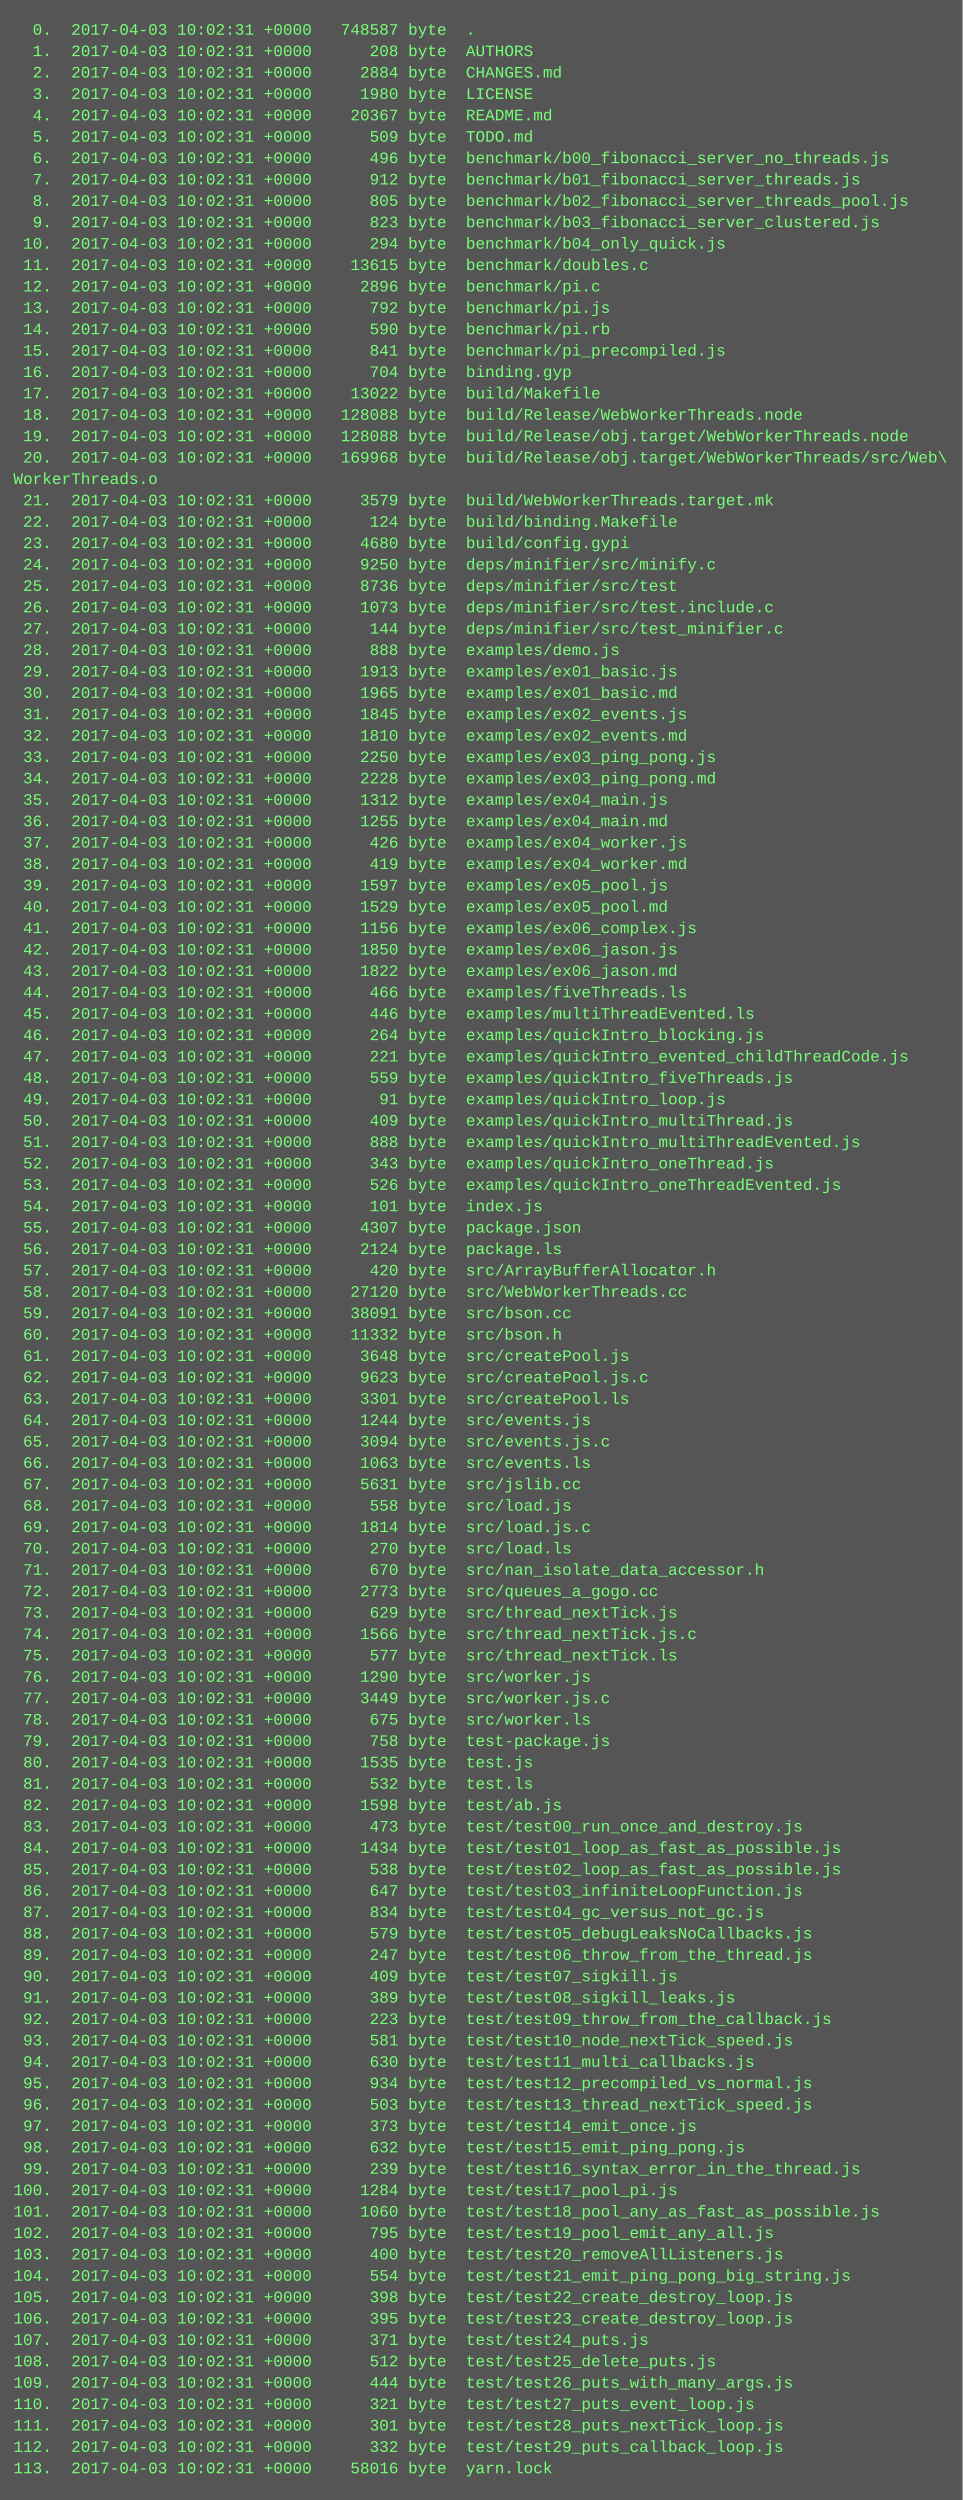
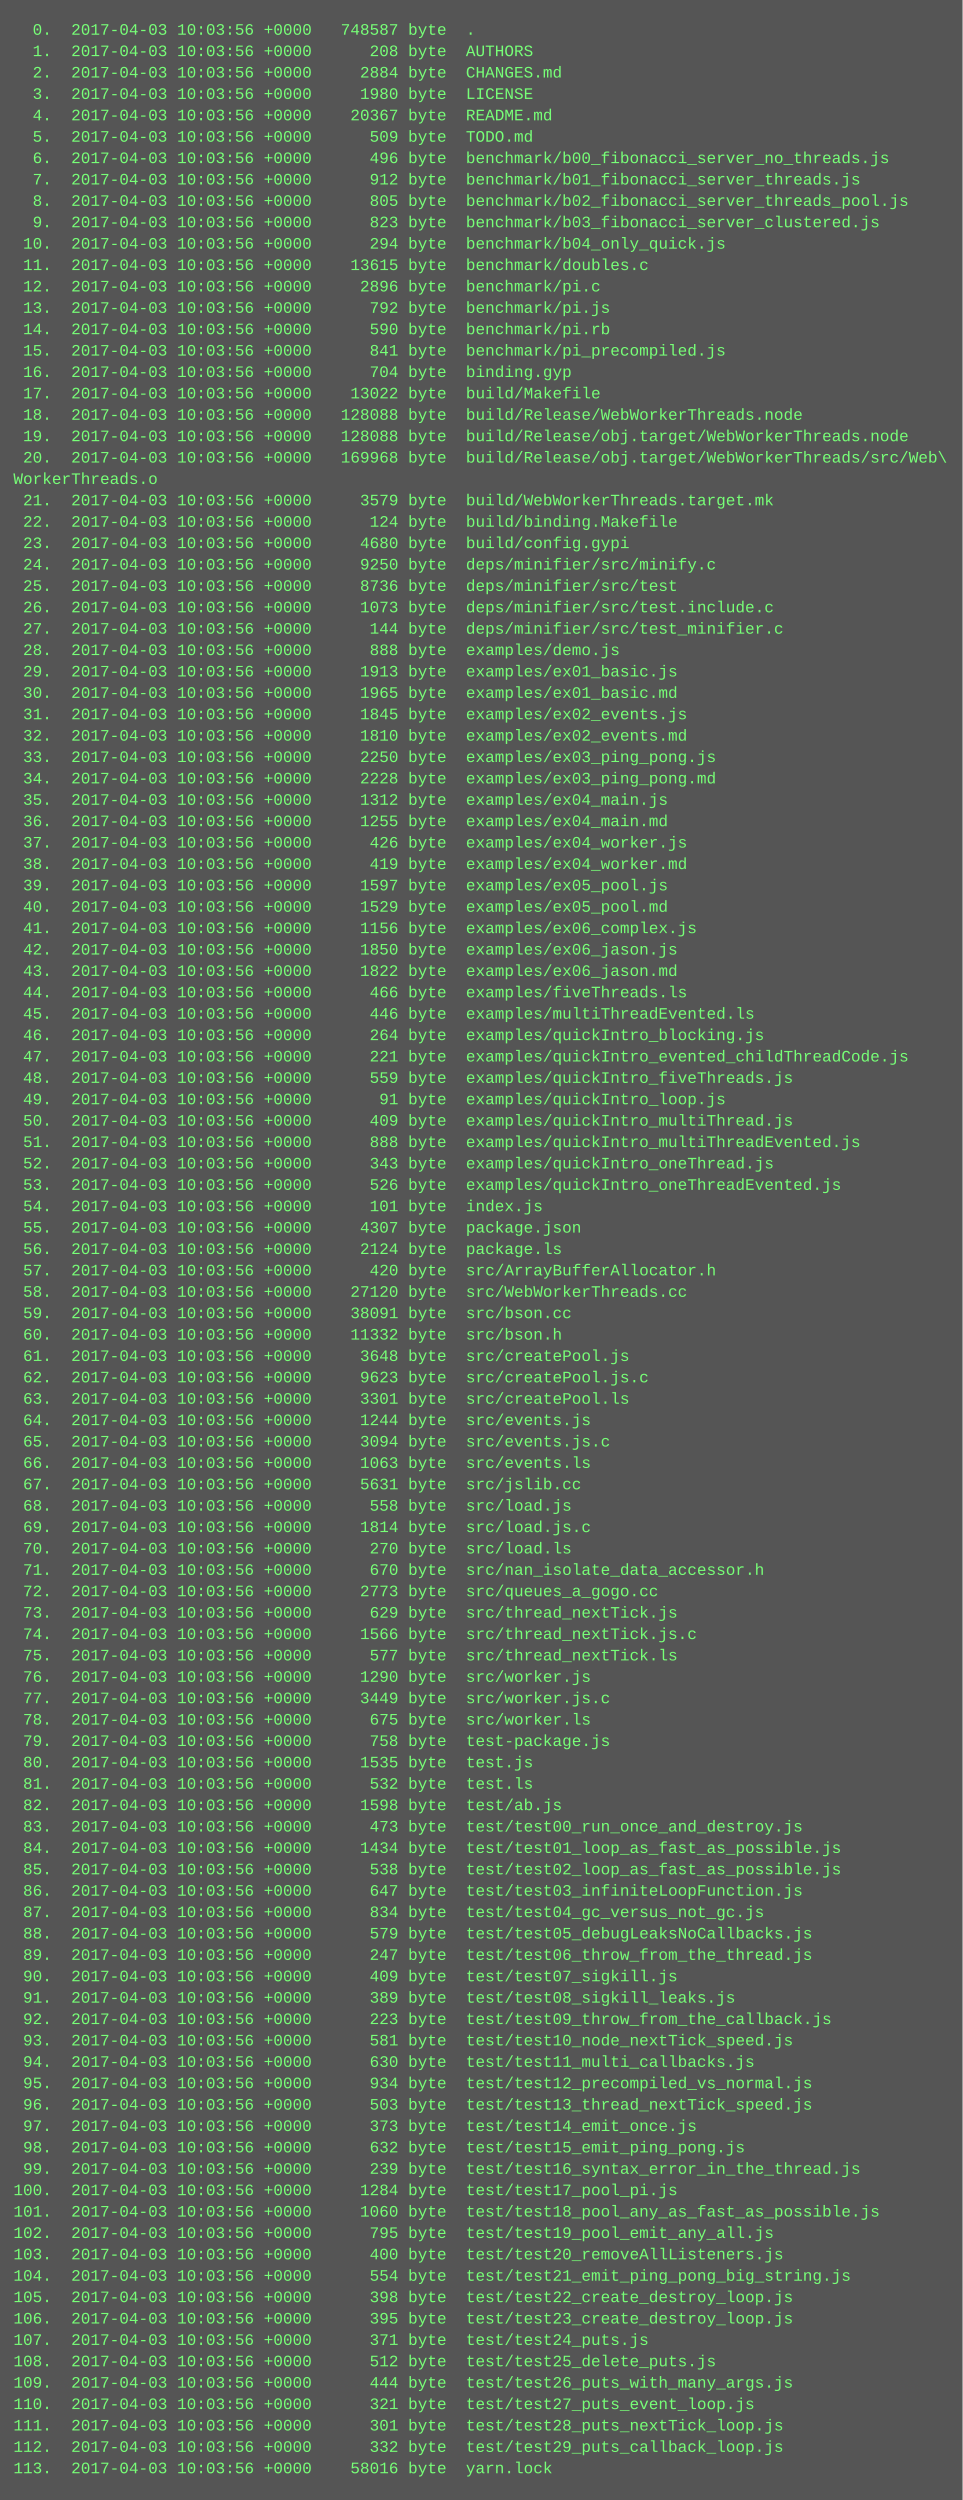
<svg xmlns="http://www.w3.org/2000/svg" height="1870" width="720">
  <rect height="1870" fill="#555" width="720" />
  <text fill="#7f7" font-family="Courier New" font-size="12" xml:space="preserve">
-     <tspan x="10" y="26">  0.  2017-04-03 10:02:31 +0000   748587 byte  .</tspan>
-     <tspan x="10" y="42">  1.  2017-04-03 10:02:31 +0000      208 byte  AUTHORS</tspan>
-     <tspan x="10" y="58">  2.  2017-04-03 10:02:31 +0000     2884 byte  CHANGES.md</tspan>
-     <tspan x="10" y="74">  3.  2017-04-03 10:02:31 +0000     1980 byte  LICENSE</tspan>
-     <tspan x="10" y="90">  4.  2017-04-03 10:02:31 +0000    20367 byte  README.md</tspan>
-     <tspan x="10" y="106">  5.  2017-04-03 10:02:31 +0000      509 byte  TODO.md</tspan>
-     <tspan x="10" y="122">  6.  2017-04-03 10:02:31 +0000      496 byte  benchmark/b00_fibonacci_server_no_threads.js</tspan>
-     <tspan x="10" y="138">  7.  2017-04-03 10:02:31 +0000      912 byte  benchmark/b01_fibonacci_server_threads.js</tspan>
-     <tspan x="10" y="154">  8.  2017-04-03 10:02:31 +0000      805 byte  benchmark/b02_fibonacci_server_threads_pool.js</tspan>
-     <tspan x="10" y="170">  9.  2017-04-03 10:02:31 +0000      823 byte  benchmark/b03_fibonacci_server_clustered.js</tspan>
-     <tspan x="10" y="186"> 10.  2017-04-03 10:02:31 +0000      294 byte  benchmark/b04_only_quick.js</tspan>
-     <tspan x="10" y="202"> 11.  2017-04-03 10:02:31 +0000    13615 byte  benchmark/doubles.c</tspan>
-     <tspan x="10" y="218"> 12.  2017-04-03 10:02:31 +0000     2896 byte  benchmark/pi.c</tspan>
-     <tspan x="10" y="234"> 13.  2017-04-03 10:02:31 +0000      792 byte  benchmark/pi.js</tspan>
-     <tspan x="10" y="250"> 14.  2017-04-03 10:02:31 +0000      590 byte  benchmark/pi.rb</tspan>
-     <tspan x="10" y="266"> 15.  2017-04-03 10:02:31 +0000      841 byte  benchmark/pi_precompiled.js</tspan>
-     <tspan x="10" y="282"> 16.  2017-04-03 10:02:31 +0000      704 byte  binding.gyp</tspan>
-     <tspan x="10" y="298"> 17.  2017-04-03 10:02:31 +0000    13022 byte  build/Makefile</tspan>
-     <tspan x="10" y="314"> 18.  2017-04-03 10:02:31 +0000   128088 byte  build/Release/WebWorkerThreads.node</tspan>
-     <tspan x="10" y="330"> 19.  2017-04-03 10:02:31 +0000   128088 byte  build/Release/obj.target/WebWorkerThreads.node</tspan>
-     <tspan x="10" y="346"> 20.  2017-04-03 10:02:31 +0000   169968 byte  build/Release/obj.target/WebWorkerThreads/src/Web\</tspan>
+     <tspan x="10" y="26">  0.  2017-04-03 10:03:56 +0000   748587 byte  .</tspan>
+     <tspan x="10" y="42">  1.  2017-04-03 10:03:56 +0000      208 byte  AUTHORS</tspan>
+     <tspan x="10" y="58">  2.  2017-04-03 10:03:56 +0000     2884 byte  CHANGES.md</tspan>
+     <tspan x="10" y="74">  3.  2017-04-03 10:03:56 +0000     1980 byte  LICENSE</tspan>
+     <tspan x="10" y="90">  4.  2017-04-03 10:03:56 +0000    20367 byte  README.md</tspan>
+     <tspan x="10" y="106">  5.  2017-04-03 10:03:56 +0000      509 byte  TODO.md</tspan>
+     <tspan x="10" y="122">  6.  2017-04-03 10:03:56 +0000      496 byte  benchmark/b00_fibonacci_server_no_threads.js</tspan>
+     <tspan x="10" y="138">  7.  2017-04-03 10:03:56 +0000      912 byte  benchmark/b01_fibonacci_server_threads.js</tspan>
+     <tspan x="10" y="154">  8.  2017-04-03 10:03:56 +0000      805 byte  benchmark/b02_fibonacci_server_threads_pool.js</tspan>
+     <tspan x="10" y="170">  9.  2017-04-03 10:03:56 +0000      823 byte  benchmark/b03_fibonacci_server_clustered.js</tspan>
+     <tspan x="10" y="186"> 10.  2017-04-03 10:03:56 +0000      294 byte  benchmark/b04_only_quick.js</tspan>
+     <tspan x="10" y="202"> 11.  2017-04-03 10:03:56 +0000    13615 byte  benchmark/doubles.c</tspan>
+     <tspan x="10" y="218"> 12.  2017-04-03 10:03:56 +0000     2896 byte  benchmark/pi.c</tspan>
+     <tspan x="10" y="234"> 13.  2017-04-03 10:03:56 +0000      792 byte  benchmark/pi.js</tspan>
+     <tspan x="10" y="250"> 14.  2017-04-03 10:03:56 +0000      590 byte  benchmark/pi.rb</tspan>
+     <tspan x="10" y="266"> 15.  2017-04-03 10:03:56 +0000      841 byte  benchmark/pi_precompiled.js</tspan>
+     <tspan x="10" y="282"> 16.  2017-04-03 10:03:56 +0000      704 byte  binding.gyp</tspan>
+     <tspan x="10" y="298"> 17.  2017-04-03 10:03:56 +0000    13022 byte  build/Makefile</tspan>
+     <tspan x="10" y="314"> 18.  2017-04-03 10:03:56 +0000   128088 byte  build/Release/WebWorkerThreads.node</tspan>
+     <tspan x="10" y="330"> 19.  2017-04-03 10:03:56 +0000   128088 byte  build/Release/obj.target/WebWorkerThreads.node</tspan>
+     <tspan x="10" y="346"> 20.  2017-04-03 10:03:56 +0000   169968 byte  build/Release/obj.target/WebWorkerThreads/src/Web\</tspan>
    <tspan x="10" y="362">WorkerThreads.o</tspan>
-     <tspan x="10" y="378"> 21.  2017-04-03 10:02:31 +0000     3579 byte  build/WebWorkerThreads.target.mk</tspan>
-     <tspan x="10" y="394"> 22.  2017-04-03 10:02:31 +0000      124 byte  build/binding.Makefile</tspan>
-     <tspan x="10" y="410"> 23.  2017-04-03 10:02:31 +0000     4680 byte  build/config.gypi</tspan>
-     <tspan x="10" y="426"> 24.  2017-04-03 10:02:31 +0000     9250 byte  deps/minifier/src/minify.c</tspan>
-     <tspan x="10" y="442"> 25.  2017-04-03 10:02:31 +0000     8736 byte  deps/minifier/src/test</tspan>
-     <tspan x="10" y="458"> 26.  2017-04-03 10:02:31 +0000     1073 byte  deps/minifier/src/test.include.c</tspan>
-     <tspan x="10" y="474"> 27.  2017-04-03 10:02:31 +0000      144 byte  deps/minifier/src/test_minifier.c</tspan>
-     <tspan x="10" y="490"> 28.  2017-04-03 10:02:31 +0000      888 byte  examples/demo.js</tspan>
-     <tspan x="10" y="506"> 29.  2017-04-03 10:02:31 +0000     1913 byte  examples/ex01_basic.js</tspan>
-     <tspan x="10" y="522"> 30.  2017-04-03 10:02:31 +0000     1965 byte  examples/ex01_basic.md</tspan>
-     <tspan x="10" y="538"> 31.  2017-04-03 10:02:31 +0000     1845 byte  examples/ex02_events.js</tspan>
-     <tspan x="10" y="554"> 32.  2017-04-03 10:02:31 +0000     1810 byte  examples/ex02_events.md</tspan>
-     <tspan x="10" y="570"> 33.  2017-04-03 10:02:31 +0000     2250 byte  examples/ex03_ping_pong.js</tspan>
-     <tspan x="10" y="586"> 34.  2017-04-03 10:02:31 +0000     2228 byte  examples/ex03_ping_pong.md</tspan>
-     <tspan x="10" y="602"> 35.  2017-04-03 10:02:31 +0000     1312 byte  examples/ex04_main.js</tspan>
-     <tspan x="10" y="618"> 36.  2017-04-03 10:02:31 +0000     1255 byte  examples/ex04_main.md</tspan>
-     <tspan x="10" y="634"> 37.  2017-04-03 10:02:31 +0000      426 byte  examples/ex04_worker.js</tspan>
-     <tspan x="10" y="650"> 38.  2017-04-03 10:02:31 +0000      419 byte  examples/ex04_worker.md</tspan>
-     <tspan x="10" y="666"> 39.  2017-04-03 10:02:31 +0000     1597 byte  examples/ex05_pool.js</tspan>
-     <tspan x="10" y="682"> 40.  2017-04-03 10:02:31 +0000     1529 byte  examples/ex05_pool.md</tspan>
-     <tspan x="10" y="698"> 41.  2017-04-03 10:02:31 +0000     1156 byte  examples/ex06_complex.js</tspan>
-     <tspan x="10" y="714"> 42.  2017-04-03 10:02:31 +0000     1850 byte  examples/ex06_jason.js</tspan>
-     <tspan x="10" y="730"> 43.  2017-04-03 10:02:31 +0000     1822 byte  examples/ex06_jason.md</tspan>
-     <tspan x="10" y="746"> 44.  2017-04-03 10:02:31 +0000      466 byte  examples/fiveThreads.ls</tspan>
-     <tspan x="10" y="762"> 45.  2017-04-03 10:02:31 +0000      446 byte  examples/multiThreadEvented.ls</tspan>
-     <tspan x="10" y="778"> 46.  2017-04-03 10:02:31 +0000      264 byte  examples/quickIntro_blocking.js</tspan>
-     <tspan x="10" y="794"> 47.  2017-04-03 10:02:31 +0000      221 byte  examples/quickIntro_evented_childThreadCode.js</tspan>
-     <tspan x="10" y="810"> 48.  2017-04-03 10:02:31 +0000      559 byte  examples/quickIntro_fiveThreads.js</tspan>
-     <tspan x="10" y="826"> 49.  2017-04-03 10:02:31 +0000       91 byte  examples/quickIntro_loop.js</tspan>
-     <tspan x="10" y="842"> 50.  2017-04-03 10:02:31 +0000      409 byte  examples/quickIntro_multiThread.js</tspan>
-     <tspan x="10" y="858"> 51.  2017-04-03 10:02:31 +0000      888 byte  examples/quickIntro_multiThreadEvented.js</tspan>
-     <tspan x="10" y="874"> 52.  2017-04-03 10:02:31 +0000      343 byte  examples/quickIntro_oneThread.js</tspan>
-     <tspan x="10" y="890"> 53.  2017-04-03 10:02:31 +0000      526 byte  examples/quickIntro_oneThreadEvented.js</tspan>
-     <tspan x="10" y="906"> 54.  2017-04-03 10:02:31 +0000      101 byte  index.js</tspan>
-     <tspan x="10" y="922"> 55.  2017-04-03 10:02:31 +0000     4307 byte  package.json</tspan>
-     <tspan x="10" y="938"> 56.  2017-04-03 10:02:31 +0000     2124 byte  package.ls</tspan>
-     <tspan x="10" y="954"> 57.  2017-04-03 10:02:31 +0000      420 byte  src/ArrayBufferAllocator.h</tspan>
-     <tspan x="10" y="970"> 58.  2017-04-03 10:02:31 +0000    27120 byte  src/WebWorkerThreads.cc</tspan>
-     <tspan x="10" y="986"> 59.  2017-04-03 10:02:31 +0000    38091 byte  src/bson.cc</tspan>
-     <tspan x="10" y="1002"> 60.  2017-04-03 10:02:31 +0000    11332 byte  src/bson.h</tspan>
-     <tspan x="10" y="1018"> 61.  2017-04-03 10:02:31 +0000     3648 byte  src/createPool.js</tspan>
-     <tspan x="10" y="1034"> 62.  2017-04-03 10:02:31 +0000     9623 byte  src/createPool.js.c</tspan>
-     <tspan x="10" y="1050"> 63.  2017-04-03 10:02:31 +0000     3301 byte  src/createPool.ls</tspan>
-     <tspan x="10" y="1066"> 64.  2017-04-03 10:02:31 +0000     1244 byte  src/events.js</tspan>
-     <tspan x="10" y="1082"> 65.  2017-04-03 10:02:31 +0000     3094 byte  src/events.js.c</tspan>
-     <tspan x="10" y="1098"> 66.  2017-04-03 10:02:31 +0000     1063 byte  src/events.ls</tspan>
-     <tspan x="10" y="1114"> 67.  2017-04-03 10:02:31 +0000     5631 byte  src/jslib.cc</tspan>
-     <tspan x="10" y="1130"> 68.  2017-04-03 10:02:31 +0000      558 byte  src/load.js</tspan>
-     <tspan x="10" y="1146"> 69.  2017-04-03 10:02:31 +0000     1814 byte  src/load.js.c</tspan>
-     <tspan x="10" y="1162"> 70.  2017-04-03 10:02:31 +0000      270 byte  src/load.ls</tspan>
-     <tspan x="10" y="1178"> 71.  2017-04-03 10:02:31 +0000      670 byte  src/nan_isolate_data_accessor.h</tspan>
-     <tspan x="10" y="1194"> 72.  2017-04-03 10:02:31 +0000     2773 byte  src/queues_a_gogo.cc</tspan>
-     <tspan x="10" y="1210"> 73.  2017-04-03 10:02:31 +0000      629 byte  src/thread_nextTick.js</tspan>
-     <tspan x="10" y="1226"> 74.  2017-04-03 10:02:31 +0000     1566 byte  src/thread_nextTick.js.c</tspan>
-     <tspan x="10" y="1242"> 75.  2017-04-03 10:02:31 +0000      577 byte  src/thread_nextTick.ls</tspan>
-     <tspan x="10" y="1258"> 76.  2017-04-03 10:02:31 +0000     1290 byte  src/worker.js</tspan>
-     <tspan x="10" y="1274"> 77.  2017-04-03 10:02:31 +0000     3449 byte  src/worker.js.c</tspan>
-     <tspan x="10" y="1290"> 78.  2017-04-03 10:02:31 +0000      675 byte  src/worker.ls</tspan>
-     <tspan x="10" y="1306"> 79.  2017-04-03 10:02:31 +0000      758 byte  test-package.js</tspan>
-     <tspan x="10" y="1322"> 80.  2017-04-03 10:02:31 +0000     1535 byte  test.js</tspan>
-     <tspan x="10" y="1338"> 81.  2017-04-03 10:02:31 +0000      532 byte  test.ls</tspan>
-     <tspan x="10" y="1354"> 82.  2017-04-03 10:02:31 +0000     1598 byte  test/ab.js</tspan>
-     <tspan x="10" y="1370"> 83.  2017-04-03 10:02:31 +0000      473 byte  test/test00_run_once_and_destroy.js</tspan>
-     <tspan x="10" y="1386"> 84.  2017-04-03 10:02:31 +0000     1434 byte  test/test01_loop_as_fast_as_possible.js</tspan>
-     <tspan x="10" y="1402"> 85.  2017-04-03 10:02:31 +0000      538 byte  test/test02_loop_as_fast_as_possible.js</tspan>
-     <tspan x="10" y="1418"> 86.  2017-04-03 10:02:31 +0000      647 byte  test/test03_infiniteLoopFunction.js</tspan>
-     <tspan x="10" y="1434"> 87.  2017-04-03 10:02:31 +0000      834 byte  test/test04_gc_versus_not_gc.js</tspan>
-     <tspan x="10" y="1450"> 88.  2017-04-03 10:02:31 +0000      579 byte  test/test05_debugLeaksNoCallbacks.js</tspan>
-     <tspan x="10" y="1466"> 89.  2017-04-03 10:02:31 +0000      247 byte  test/test06_throw_from_the_thread.js</tspan>
-     <tspan x="10" y="1482"> 90.  2017-04-03 10:02:31 +0000      409 byte  test/test07_sigkill.js</tspan>
-     <tspan x="10" y="1498"> 91.  2017-04-03 10:02:31 +0000      389 byte  test/test08_sigkill_leaks.js</tspan>
-     <tspan x="10" y="1514"> 92.  2017-04-03 10:02:31 +0000      223 byte  test/test09_throw_from_the_callback.js</tspan>
-     <tspan x="10" y="1530"> 93.  2017-04-03 10:02:31 +0000      581 byte  test/test10_node_nextTick_speed.js</tspan>
-     <tspan x="10" y="1546"> 94.  2017-04-03 10:02:31 +0000      630 byte  test/test11_multi_callbacks.js</tspan>
-     <tspan x="10" y="1562"> 95.  2017-04-03 10:02:31 +0000      934 byte  test/test12_precompiled_vs_normal.js</tspan>
-     <tspan x="10" y="1578"> 96.  2017-04-03 10:02:31 +0000      503 byte  test/test13_thread_nextTick_speed.js</tspan>
-     <tspan x="10" y="1594"> 97.  2017-04-03 10:02:31 +0000      373 byte  test/test14_emit_once.js</tspan>
-     <tspan x="10" y="1610"> 98.  2017-04-03 10:02:31 +0000      632 byte  test/test15_emit_ping_pong.js</tspan>
-     <tspan x="10" y="1626"> 99.  2017-04-03 10:02:31 +0000      239 byte  test/test16_syntax_error_in_the_thread.js</tspan>
-     <tspan x="10" y="1642">100.  2017-04-03 10:02:31 +0000     1284 byte  test/test17_pool_pi.js</tspan>
-     <tspan x="10" y="1658">101.  2017-04-03 10:02:31 +0000     1060 byte  test/test18_pool_any_as_fast_as_possible.js</tspan>
-     <tspan x="10" y="1674">102.  2017-04-03 10:02:31 +0000      795 byte  test/test19_pool_emit_any_all.js</tspan>
-     <tspan x="10" y="1690">103.  2017-04-03 10:02:31 +0000      400 byte  test/test20_removeAllListeners.js</tspan>
-     <tspan x="10" y="1706">104.  2017-04-03 10:02:31 +0000      554 byte  test/test21_emit_ping_pong_big_string.js</tspan>
-     <tspan x="10" y="1722">105.  2017-04-03 10:02:31 +0000      398 byte  test/test22_create_destroy_loop.js</tspan>
-     <tspan x="10" y="1738">106.  2017-04-03 10:02:31 +0000      395 byte  test/test23_create_destroy_loop.js</tspan>
-     <tspan x="10" y="1754">107.  2017-04-03 10:02:31 +0000      371 byte  test/test24_puts.js</tspan>
-     <tspan x="10" y="1770">108.  2017-04-03 10:02:31 +0000      512 byte  test/test25_delete_puts.js</tspan>
-     <tspan x="10" y="1786">109.  2017-04-03 10:02:31 +0000      444 byte  test/test26_puts_with_many_args.js</tspan>
-     <tspan x="10" y="1802">110.  2017-04-03 10:02:31 +0000      321 byte  test/test27_puts_event_loop.js</tspan>
-     <tspan x="10" y="1818">111.  2017-04-03 10:02:31 +0000      301 byte  test/test28_puts_nextTick_loop.js</tspan>
-     <tspan x="10" y="1834">112.  2017-04-03 10:02:31 +0000      332 byte  test/test29_puts_callback_loop.js</tspan>
-     <tspan x="10" y="1850">113.  2017-04-03 10:02:31 +0000    58016 byte  yarn.lock</tspan>
+     <tspan x="10" y="378"> 21.  2017-04-03 10:03:56 +0000     3579 byte  build/WebWorkerThreads.target.mk</tspan>
+     <tspan x="10" y="394"> 22.  2017-04-03 10:03:56 +0000      124 byte  build/binding.Makefile</tspan>
+     <tspan x="10" y="410"> 23.  2017-04-03 10:03:56 +0000     4680 byte  build/config.gypi</tspan>
+     <tspan x="10" y="426"> 24.  2017-04-03 10:03:56 +0000     9250 byte  deps/minifier/src/minify.c</tspan>
+     <tspan x="10" y="442"> 25.  2017-04-03 10:03:56 +0000     8736 byte  deps/minifier/src/test</tspan>
+     <tspan x="10" y="458"> 26.  2017-04-03 10:03:56 +0000     1073 byte  deps/minifier/src/test.include.c</tspan>
+     <tspan x="10" y="474"> 27.  2017-04-03 10:03:56 +0000      144 byte  deps/minifier/src/test_minifier.c</tspan>
+     <tspan x="10" y="490"> 28.  2017-04-03 10:03:56 +0000      888 byte  examples/demo.js</tspan>
+     <tspan x="10" y="506"> 29.  2017-04-03 10:03:56 +0000     1913 byte  examples/ex01_basic.js</tspan>
+     <tspan x="10" y="522"> 30.  2017-04-03 10:03:56 +0000     1965 byte  examples/ex01_basic.md</tspan>
+     <tspan x="10" y="538"> 31.  2017-04-03 10:03:56 +0000     1845 byte  examples/ex02_events.js</tspan>
+     <tspan x="10" y="554"> 32.  2017-04-03 10:03:56 +0000     1810 byte  examples/ex02_events.md</tspan>
+     <tspan x="10" y="570"> 33.  2017-04-03 10:03:56 +0000     2250 byte  examples/ex03_ping_pong.js</tspan>
+     <tspan x="10" y="586"> 34.  2017-04-03 10:03:56 +0000     2228 byte  examples/ex03_ping_pong.md</tspan>
+     <tspan x="10" y="602"> 35.  2017-04-03 10:03:56 +0000     1312 byte  examples/ex04_main.js</tspan>
+     <tspan x="10" y="618"> 36.  2017-04-03 10:03:56 +0000     1255 byte  examples/ex04_main.md</tspan>
+     <tspan x="10" y="634"> 37.  2017-04-03 10:03:56 +0000      426 byte  examples/ex04_worker.js</tspan>
+     <tspan x="10" y="650"> 38.  2017-04-03 10:03:56 +0000      419 byte  examples/ex04_worker.md</tspan>
+     <tspan x="10" y="666"> 39.  2017-04-03 10:03:56 +0000     1597 byte  examples/ex05_pool.js</tspan>
+     <tspan x="10" y="682"> 40.  2017-04-03 10:03:56 +0000     1529 byte  examples/ex05_pool.md</tspan>
+     <tspan x="10" y="698"> 41.  2017-04-03 10:03:56 +0000     1156 byte  examples/ex06_complex.js</tspan>
+     <tspan x="10" y="714"> 42.  2017-04-03 10:03:56 +0000     1850 byte  examples/ex06_jason.js</tspan>
+     <tspan x="10" y="730"> 43.  2017-04-03 10:03:56 +0000     1822 byte  examples/ex06_jason.md</tspan>
+     <tspan x="10" y="746"> 44.  2017-04-03 10:03:56 +0000      466 byte  examples/fiveThreads.ls</tspan>
+     <tspan x="10" y="762"> 45.  2017-04-03 10:03:56 +0000      446 byte  examples/multiThreadEvented.ls</tspan>
+     <tspan x="10" y="778"> 46.  2017-04-03 10:03:56 +0000      264 byte  examples/quickIntro_blocking.js</tspan>
+     <tspan x="10" y="794"> 47.  2017-04-03 10:03:56 +0000      221 byte  examples/quickIntro_evented_childThreadCode.js</tspan>
+     <tspan x="10" y="810"> 48.  2017-04-03 10:03:56 +0000      559 byte  examples/quickIntro_fiveThreads.js</tspan>
+     <tspan x="10" y="826"> 49.  2017-04-03 10:03:56 +0000       91 byte  examples/quickIntro_loop.js</tspan>
+     <tspan x="10" y="842"> 50.  2017-04-03 10:03:56 +0000      409 byte  examples/quickIntro_multiThread.js</tspan>
+     <tspan x="10" y="858"> 51.  2017-04-03 10:03:56 +0000      888 byte  examples/quickIntro_multiThreadEvented.js</tspan>
+     <tspan x="10" y="874"> 52.  2017-04-03 10:03:56 +0000      343 byte  examples/quickIntro_oneThread.js</tspan>
+     <tspan x="10" y="890"> 53.  2017-04-03 10:03:56 +0000      526 byte  examples/quickIntro_oneThreadEvented.js</tspan>
+     <tspan x="10" y="906"> 54.  2017-04-03 10:03:56 +0000      101 byte  index.js</tspan>
+     <tspan x="10" y="922"> 55.  2017-04-03 10:03:56 +0000     4307 byte  package.json</tspan>
+     <tspan x="10" y="938"> 56.  2017-04-03 10:03:56 +0000     2124 byte  package.ls</tspan>
+     <tspan x="10" y="954"> 57.  2017-04-03 10:03:56 +0000      420 byte  src/ArrayBufferAllocator.h</tspan>
+     <tspan x="10" y="970"> 58.  2017-04-03 10:03:56 +0000    27120 byte  src/WebWorkerThreads.cc</tspan>
+     <tspan x="10" y="986"> 59.  2017-04-03 10:03:56 +0000    38091 byte  src/bson.cc</tspan>
+     <tspan x="10" y="1002"> 60.  2017-04-03 10:03:56 +0000    11332 byte  src/bson.h</tspan>
+     <tspan x="10" y="1018"> 61.  2017-04-03 10:03:56 +0000     3648 byte  src/createPool.js</tspan>
+     <tspan x="10" y="1034"> 62.  2017-04-03 10:03:56 +0000     9623 byte  src/createPool.js.c</tspan>
+     <tspan x="10" y="1050"> 63.  2017-04-03 10:03:56 +0000     3301 byte  src/createPool.ls</tspan>
+     <tspan x="10" y="1066"> 64.  2017-04-03 10:03:56 +0000     1244 byte  src/events.js</tspan>
+     <tspan x="10" y="1082"> 65.  2017-04-03 10:03:56 +0000     3094 byte  src/events.js.c</tspan>
+     <tspan x="10" y="1098"> 66.  2017-04-03 10:03:56 +0000     1063 byte  src/events.ls</tspan>
+     <tspan x="10" y="1114"> 67.  2017-04-03 10:03:56 +0000     5631 byte  src/jslib.cc</tspan>
+     <tspan x="10" y="1130"> 68.  2017-04-03 10:03:56 +0000      558 byte  src/load.js</tspan>
+     <tspan x="10" y="1146"> 69.  2017-04-03 10:03:56 +0000     1814 byte  src/load.js.c</tspan>
+     <tspan x="10" y="1162"> 70.  2017-04-03 10:03:56 +0000      270 byte  src/load.ls</tspan>
+     <tspan x="10" y="1178"> 71.  2017-04-03 10:03:56 +0000      670 byte  src/nan_isolate_data_accessor.h</tspan>
+     <tspan x="10" y="1194"> 72.  2017-04-03 10:03:56 +0000     2773 byte  src/queues_a_gogo.cc</tspan>
+     <tspan x="10" y="1210"> 73.  2017-04-03 10:03:56 +0000      629 byte  src/thread_nextTick.js</tspan>
+     <tspan x="10" y="1226"> 74.  2017-04-03 10:03:56 +0000     1566 byte  src/thread_nextTick.js.c</tspan>
+     <tspan x="10" y="1242"> 75.  2017-04-03 10:03:56 +0000      577 byte  src/thread_nextTick.ls</tspan>
+     <tspan x="10" y="1258"> 76.  2017-04-03 10:03:56 +0000     1290 byte  src/worker.js</tspan>
+     <tspan x="10" y="1274"> 77.  2017-04-03 10:03:56 +0000     3449 byte  src/worker.js.c</tspan>
+     <tspan x="10" y="1290"> 78.  2017-04-03 10:03:56 +0000      675 byte  src/worker.ls</tspan>
+     <tspan x="10" y="1306"> 79.  2017-04-03 10:03:56 +0000      758 byte  test-package.js</tspan>
+     <tspan x="10" y="1322"> 80.  2017-04-03 10:03:56 +0000     1535 byte  test.js</tspan>
+     <tspan x="10" y="1338"> 81.  2017-04-03 10:03:56 +0000      532 byte  test.ls</tspan>
+     <tspan x="10" y="1354"> 82.  2017-04-03 10:03:56 +0000     1598 byte  test/ab.js</tspan>
+     <tspan x="10" y="1370"> 83.  2017-04-03 10:03:56 +0000      473 byte  test/test00_run_once_and_destroy.js</tspan>
+     <tspan x="10" y="1386"> 84.  2017-04-03 10:03:56 +0000     1434 byte  test/test01_loop_as_fast_as_possible.js</tspan>
+     <tspan x="10" y="1402"> 85.  2017-04-03 10:03:56 +0000      538 byte  test/test02_loop_as_fast_as_possible.js</tspan>
+     <tspan x="10" y="1418"> 86.  2017-04-03 10:03:56 +0000      647 byte  test/test03_infiniteLoopFunction.js</tspan>
+     <tspan x="10" y="1434"> 87.  2017-04-03 10:03:56 +0000      834 byte  test/test04_gc_versus_not_gc.js</tspan>
+     <tspan x="10" y="1450"> 88.  2017-04-03 10:03:56 +0000      579 byte  test/test05_debugLeaksNoCallbacks.js</tspan>
+     <tspan x="10" y="1466"> 89.  2017-04-03 10:03:56 +0000      247 byte  test/test06_throw_from_the_thread.js</tspan>
+     <tspan x="10" y="1482"> 90.  2017-04-03 10:03:56 +0000      409 byte  test/test07_sigkill.js</tspan>
+     <tspan x="10" y="1498"> 91.  2017-04-03 10:03:56 +0000      389 byte  test/test08_sigkill_leaks.js</tspan>
+     <tspan x="10" y="1514"> 92.  2017-04-03 10:03:56 +0000      223 byte  test/test09_throw_from_the_callback.js</tspan>
+     <tspan x="10" y="1530"> 93.  2017-04-03 10:03:56 +0000      581 byte  test/test10_node_nextTick_speed.js</tspan>
+     <tspan x="10" y="1546"> 94.  2017-04-03 10:03:56 +0000      630 byte  test/test11_multi_callbacks.js</tspan>
+     <tspan x="10" y="1562"> 95.  2017-04-03 10:03:56 +0000      934 byte  test/test12_precompiled_vs_normal.js</tspan>
+     <tspan x="10" y="1578"> 96.  2017-04-03 10:03:56 +0000      503 byte  test/test13_thread_nextTick_speed.js</tspan>
+     <tspan x="10" y="1594"> 97.  2017-04-03 10:03:56 +0000      373 byte  test/test14_emit_once.js</tspan>
+     <tspan x="10" y="1610"> 98.  2017-04-03 10:03:56 +0000      632 byte  test/test15_emit_ping_pong.js</tspan>
+     <tspan x="10" y="1626"> 99.  2017-04-03 10:03:56 +0000      239 byte  test/test16_syntax_error_in_the_thread.js</tspan>
+     <tspan x="10" y="1642">100.  2017-04-03 10:03:56 +0000     1284 byte  test/test17_pool_pi.js</tspan>
+     <tspan x="10" y="1658">101.  2017-04-03 10:03:56 +0000     1060 byte  test/test18_pool_any_as_fast_as_possible.js</tspan>
+     <tspan x="10" y="1674">102.  2017-04-03 10:03:56 +0000      795 byte  test/test19_pool_emit_any_all.js</tspan>
+     <tspan x="10" y="1690">103.  2017-04-03 10:03:56 +0000      400 byte  test/test20_removeAllListeners.js</tspan>
+     <tspan x="10" y="1706">104.  2017-04-03 10:03:56 +0000      554 byte  test/test21_emit_ping_pong_big_string.js</tspan>
+     <tspan x="10" y="1722">105.  2017-04-03 10:03:56 +0000      398 byte  test/test22_create_destroy_loop.js</tspan>
+     <tspan x="10" y="1738">106.  2017-04-03 10:03:56 +0000      395 byte  test/test23_create_destroy_loop.js</tspan>
+     <tspan x="10" y="1754">107.  2017-04-03 10:03:56 +0000      371 byte  test/test24_puts.js</tspan>
+     <tspan x="10" y="1770">108.  2017-04-03 10:03:56 +0000      512 byte  test/test25_delete_puts.js</tspan>
+     <tspan x="10" y="1786">109.  2017-04-03 10:03:56 +0000      444 byte  test/test26_puts_with_many_args.js</tspan>
+     <tspan x="10" y="1802">110.  2017-04-03 10:03:56 +0000      321 byte  test/test27_puts_event_loop.js</tspan>
+     <tspan x="10" y="1818">111.  2017-04-03 10:03:56 +0000      301 byte  test/test28_puts_nextTick_loop.js</tspan>
+     <tspan x="10" y="1834">112.  2017-04-03 10:03:56 +0000      332 byte  test/test29_puts_callback_loop.js</tspan>
+     <tspan x="10" y="1850">113.  2017-04-03 10:03:56 +0000    58016 byte  yarn.lock</tspan>
  </text>
</svg>
